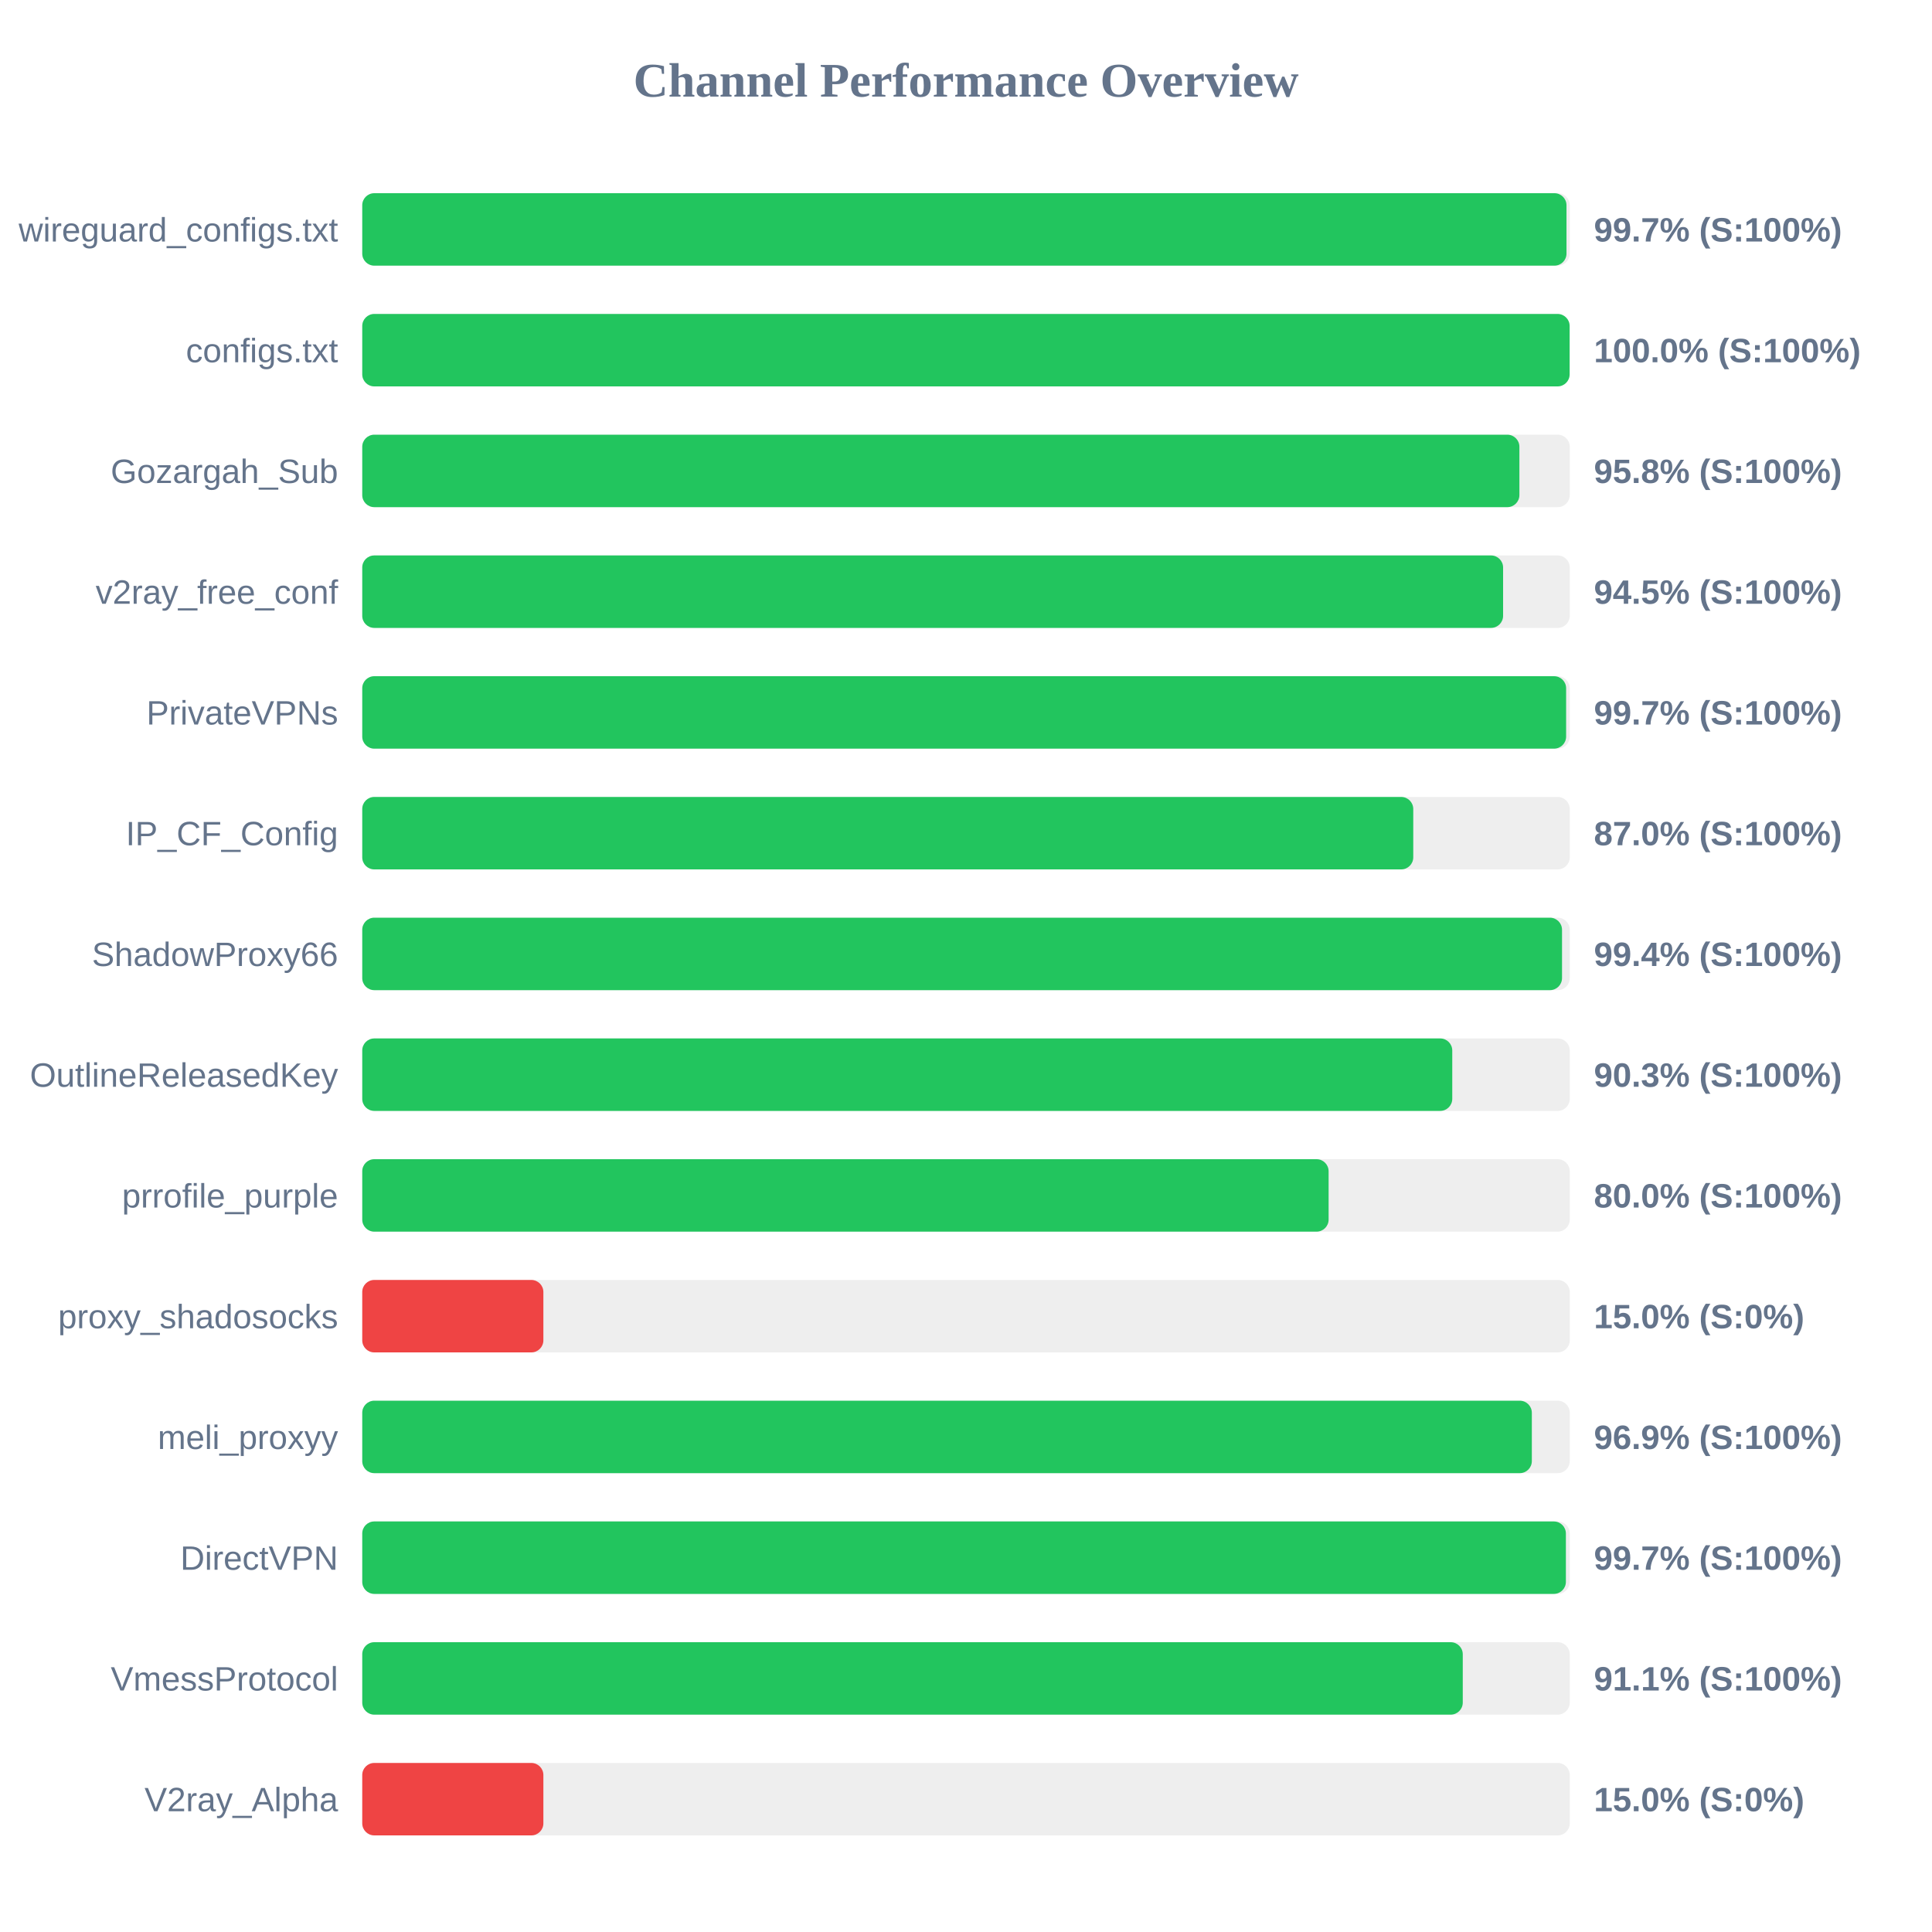
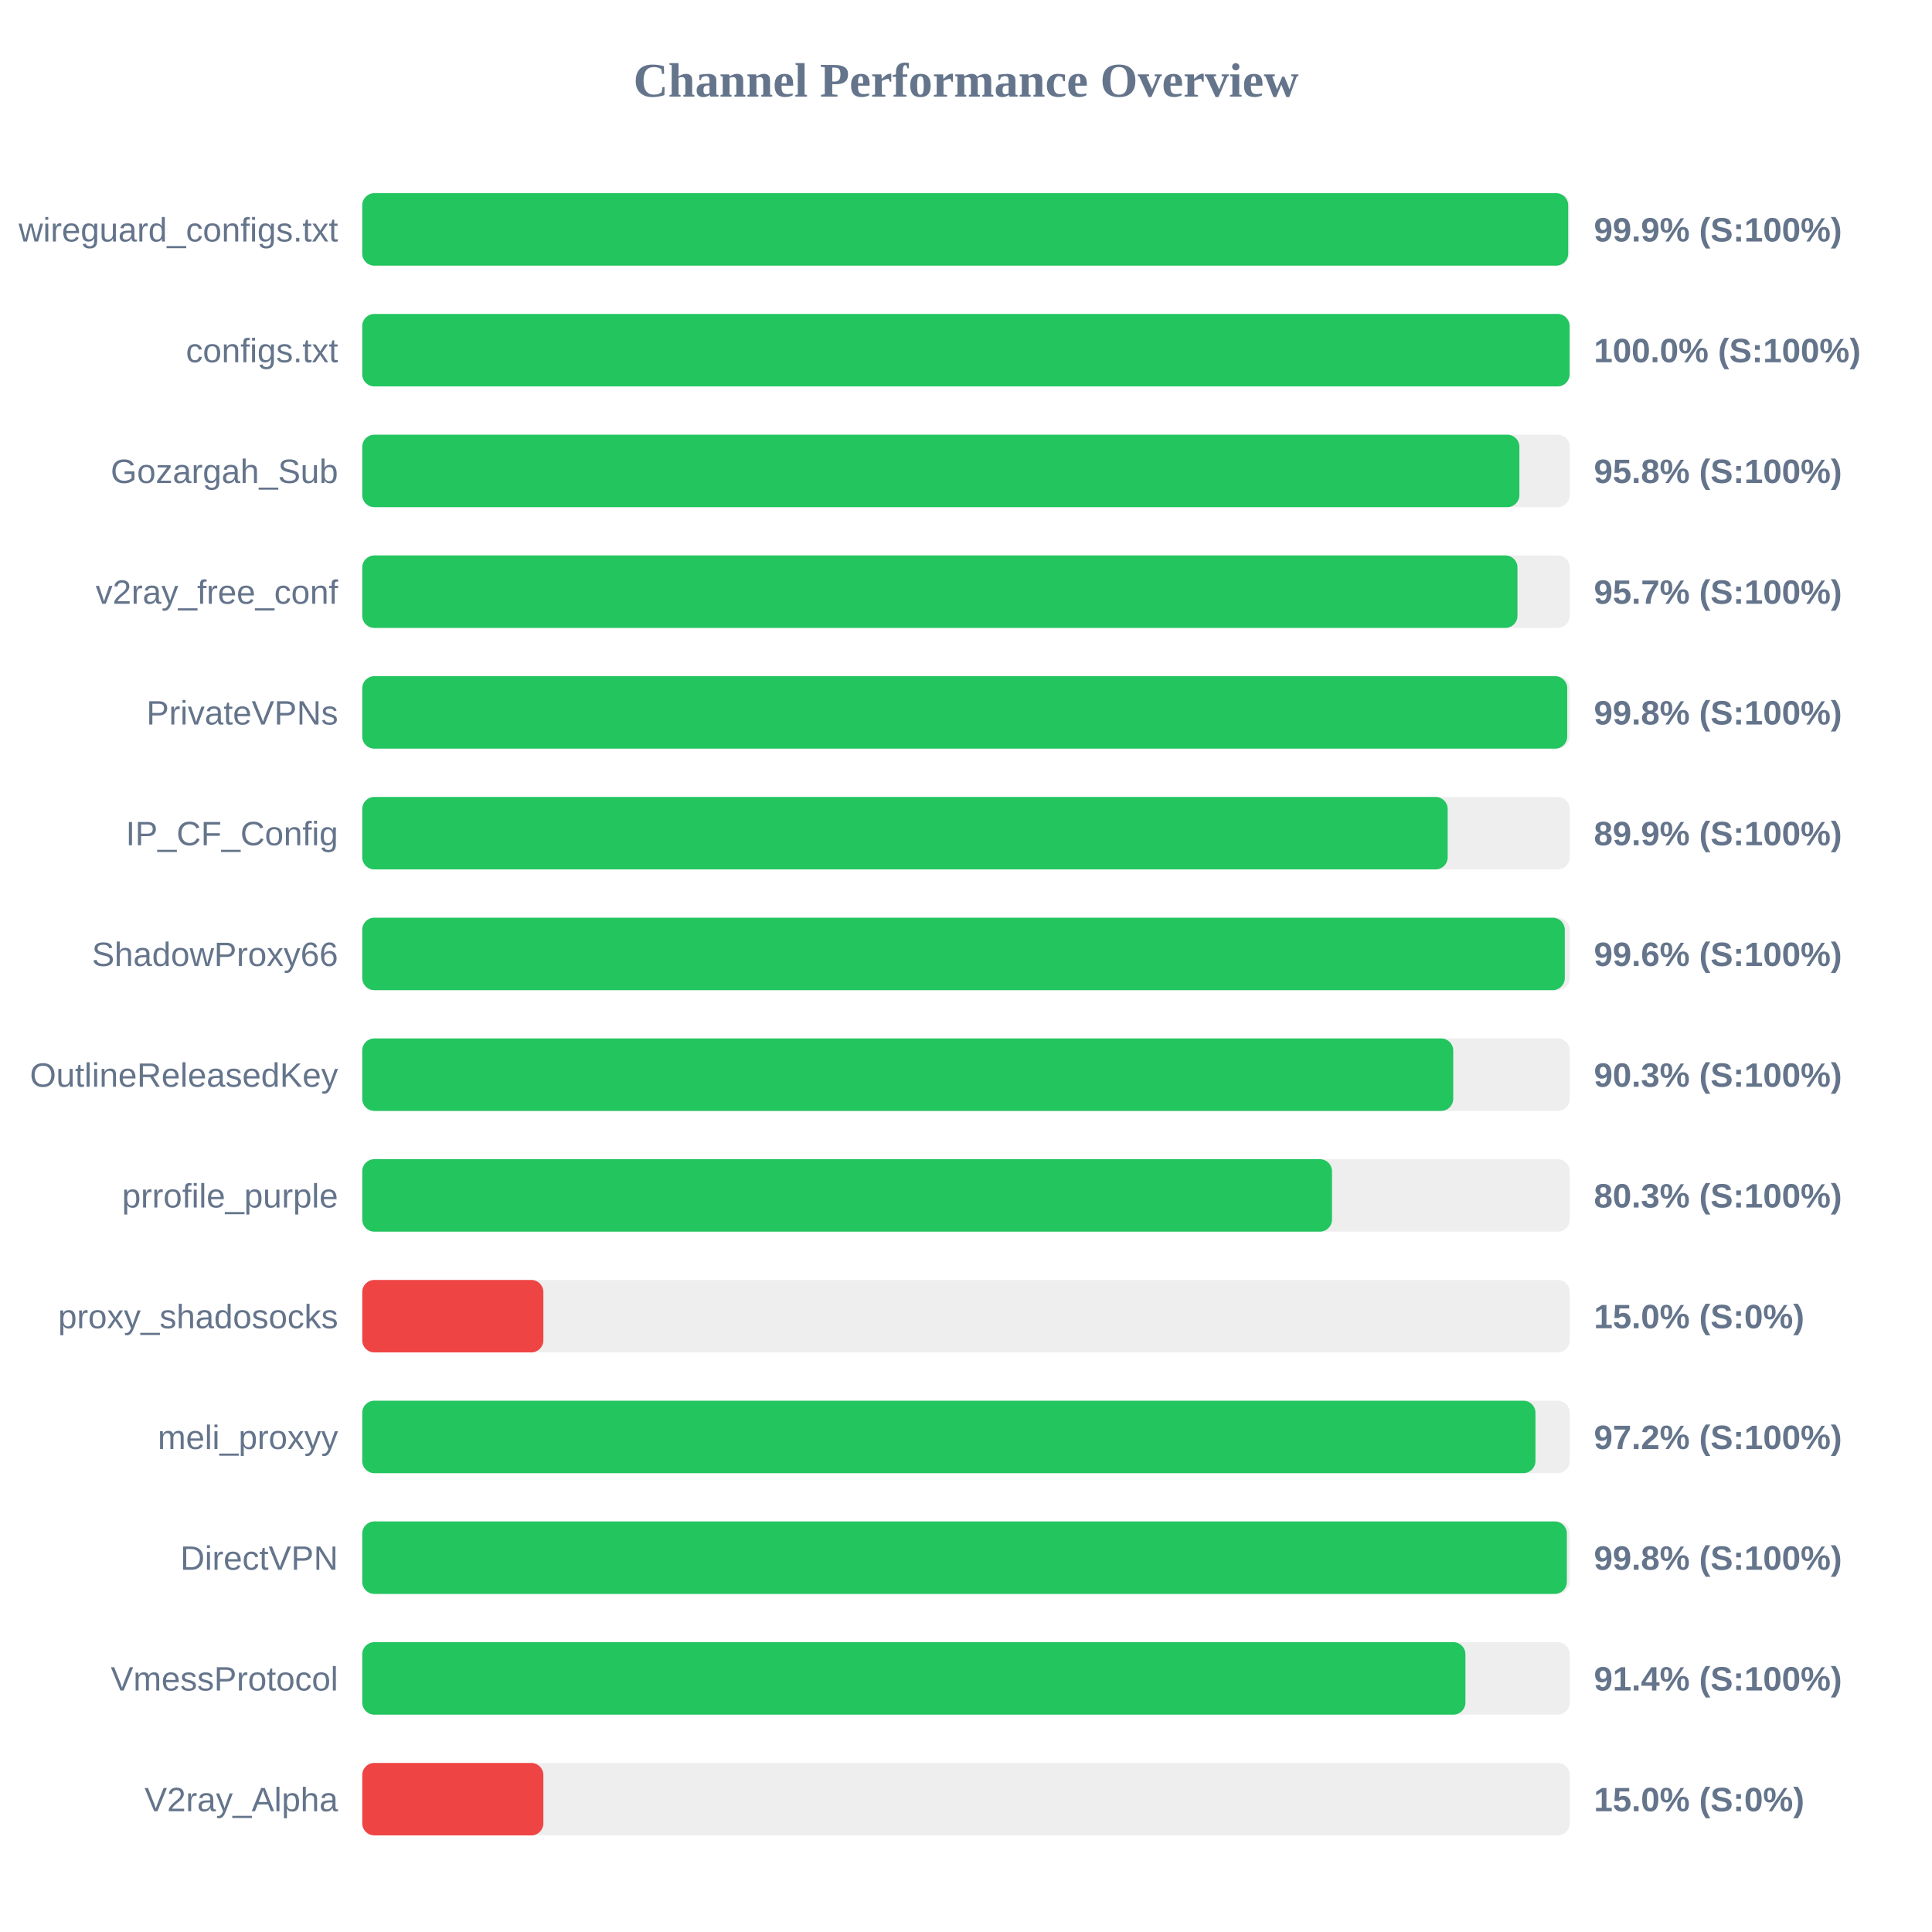
<svg xmlns="http://www.w3.org/2000/svg" width="800" height="800" version="1.1">
  <style>
        .row { font: 14px Arial; fill: #64748b; }
        .score { font: bold 14px Arial; fill: #64748b; }
    </style>
  <text x="400" y="40" text-anchor="middle" font-size="20px" font-weight="bold" fill="#64748b">Channel Performance Overview</text>
  <rect x="150" y="80" width="500" height="30" fill="#eee" rx="5" />
-   <rect x="150" y="80" width="498.65" height="30" fill="#22c55e" rx="5" />
+   <rect x="150" y="80" width="499.35" height="30" fill="#22c55e" rx="5" />
  <text x="140" y="100" text-anchor="end" class="row">wireguard_configs.txt</text>
-   <text x="660" y="100" text-anchor="start" class="score">99.7% (S:100%)</text>
+   <text x="660" y="100" text-anchor="start" class="score">99.9% (S:100%)</text>
  <rect x="150" y="130" width="500" height="30" fill="#eee" rx="5" />
  <rect x="150" y="130" width="499.95" height="30" fill="#22c55e" rx="5" />
  <text x="140" y="150" text-anchor="end" class="row">configs.txt</text>
  <text x="660" y="150" text-anchor="start" class="score">100.0% (S:100%)</text>
  <rect x="150" y="180" width="500" height="30" fill="#eee" rx="5" />
  <rect x="150" y="180" width="479.15" height="30" fill="#22c55e" rx="5" />
  <text x="140" y="200" text-anchor="end" class="row">Gozargah_Sub</text>
  <text x="660" y="200" text-anchor="start" class="score">95.8% (S:100%)</text>
  <rect x="150" y="230" width="500" height="30" fill="#eee" rx="5" />
-   <rect x="150" y="230" width="472.4" height="30" fill="#22c55e" rx="5" />
+   <rect x="150" y="230" width="478.35" height="30" fill="#22c55e" rx="5" />
  <text x="140" y="250" text-anchor="end" class="row">v2ray_free_conf</text>
-   <text x="660" y="250" text-anchor="start" class="score">94.5% (S:100%)</text>
+   <text x="660" y="250" text-anchor="start" class="score">95.7% (S:100%)</text>
  <rect x="150" y="280" width="500" height="30" fill="#eee" rx="5" />
-   <rect x="150" y="280" width="498.5" height="30" fill="#22c55e" rx="5" />
+   <rect x="150" y="280" width="498.95" height="30" fill="#22c55e" rx="5" />
  <text x="140" y="300" text-anchor="end" class="row">PrivateVPNs</text>
-   <text x="660" y="300" text-anchor="start" class="score">99.7% (S:100%)</text>
+   <text x="660" y="300" text-anchor="start" class="score">99.8% (S:100%)</text>
  <rect x="150" y="330" width="500" height="30" fill="#eee" rx="5" />
-   <rect x="150" y="330" width="435.2" height="30" fill="#22c55e" rx="5" />
+   <rect x="150" y="330" width="449.45" height="30" fill="#22c55e" rx="5" />
  <text x="140" y="350" text-anchor="end" class="row">IP_CF_Config</text>
-   <text x="660" y="350" text-anchor="start" class="score">87.0% (S:100%)</text>
+   <text x="660" y="350" text-anchor="start" class="score">89.9% (S:100%)</text>
  <rect x="150" y="380" width="500" height="30" fill="#eee" rx="5" />
-   <rect x="150" y="380" width="496.8" height="30" fill="#22c55e" rx="5" />
+   <rect x="150" y="380" width="497.95" height="30" fill="#22c55e" rx="5" />
  <text x="140" y="400" text-anchor="end" class="row">ShadowProxy66</text>
-   <text x="660" y="400" text-anchor="start" class="score">99.4% (S:100%)</text>
+   <text x="660" y="400" text-anchor="start" class="score">99.6% (S:100%)</text>
  <rect x="150" y="430" width="500" height="30" fill="#eee" rx="5" />
-   <rect x="150" y="430" width="451.35" height="30" fill="#22c55e" rx="5" />
+   <rect x="150" y="430" width="451.75" height="30" fill="#22c55e" rx="5" />
  <text x="140" y="450" text-anchor="end" class="row">OutlineReleasedKey</text>
  <text x="660" y="450" text-anchor="start" class="score">90.3% (S:100%)</text>
  <rect x="150" y="480" width="500" height="30" fill="#eee" rx="5" />
-   <rect x="150" y="480" width="400.15" height="30" fill="#22c55e" rx="5" />
+   <rect x="150" y="480" width="401.55" height="30" fill="#22c55e" rx="5" />
  <text x="140" y="500" text-anchor="end" class="row">prrofile_purple</text>
-   <text x="660" y="500" text-anchor="start" class="score">80.0% (S:100%)</text>
+   <text x="660" y="500" text-anchor="start" class="score">80.3% (S:100%)</text>
  <rect x="150" y="530" width="500" height="30" fill="#eee" rx="5" />
  <rect x="150" y="530" width="75.0" height="30" fill="#ef4444" rx="5" />
  <text x="140" y="550" text-anchor="end" class="row">proxy_shadosocks</text>
  <text x="660" y="550" text-anchor="start" class="score">15.0% (S:0%)</text>
  <rect x="150" y="580" width="500" height="30" fill="#eee" rx="5" />
-   <rect x="150" y="580" width="484.3" height="30" fill="#22c55e" rx="5" />
+   <rect x="150" y="580" width="485.8" height="30" fill="#22c55e" rx="5" />
  <text x="140" y="600" text-anchor="end" class="row">meli_proxyy</text>
-   <text x="660" y="600" text-anchor="start" class="score">96.9% (S:100%)</text>
+   <text x="660" y="600" text-anchor="start" class="score">97.2% (S:100%)</text>
  <rect x="150" y="630" width="500" height="30" fill="#eee" rx="5" />
-   <rect x="150" y="630" width="498.4" height="30" fill="#22c55e" rx="5" />
+   <rect x="150" y="630" width="498.8" height="30" fill="#22c55e" rx="5" />
  <text x="140" y="650" text-anchor="end" class="row">DirectVPN</text>
-   <text x="660" y="650" text-anchor="start" class="score">99.7% (S:100%)</text>
+   <text x="660" y="650" text-anchor="start" class="score">99.8% (S:100%)</text>
  <rect x="150" y="680" width="500" height="30" fill="#eee" rx="5" />
-   <rect x="150" y="680" width="455.7" height="30" fill="#22c55e" rx="5" />
+   <rect x="150" y="680" width="456.8" height="30" fill="#22c55e" rx="5" />
  <text x="140" y="700" text-anchor="end" class="row">VmessProtocol</text>
-   <text x="660" y="700" text-anchor="start" class="score">91.1% (S:100%)</text>
+   <text x="660" y="700" text-anchor="start" class="score">91.4% (S:100%)</text>
  <rect x="150" y="730" width="500" height="30" fill="#eee" rx="5" />
  <rect x="150" y="730" width="75.0" height="30" fill="#ef4444" rx="5" />
  <text x="140" y="750" text-anchor="end" class="row">V2ray_Alpha</text>
  <text x="660" y="750" text-anchor="start" class="score">15.0% (S:0%)</text>
</svg>
